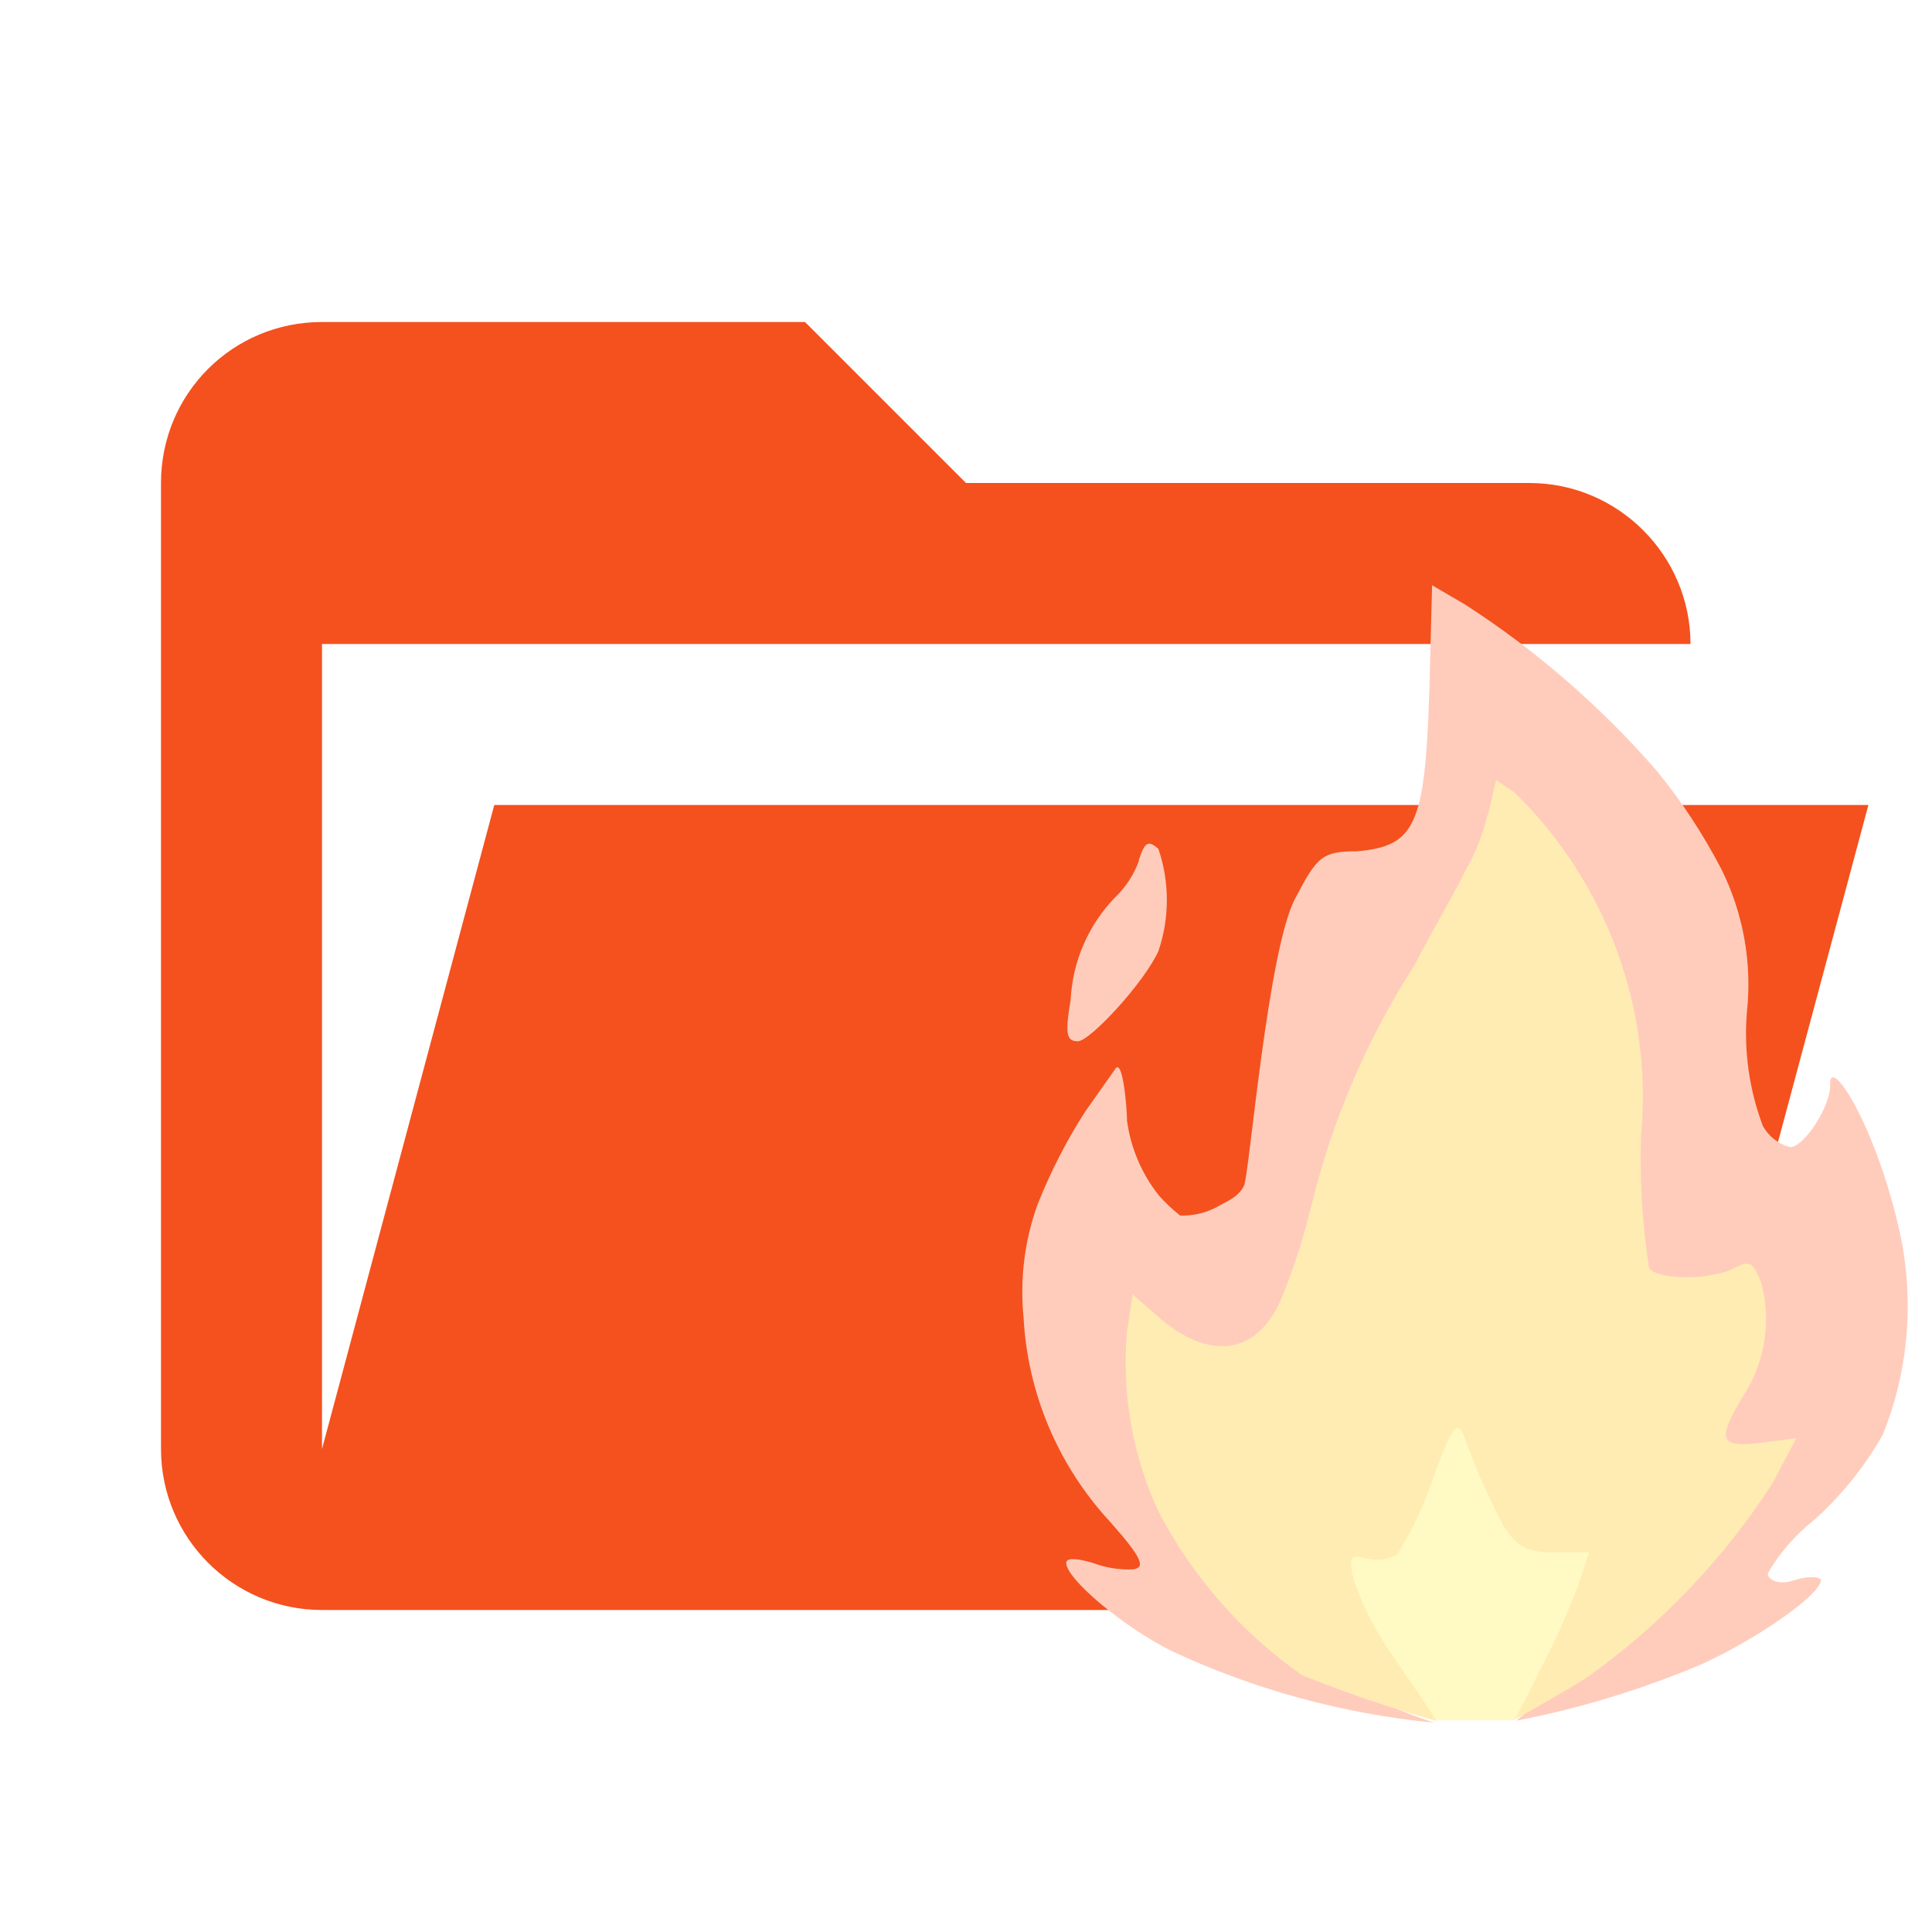
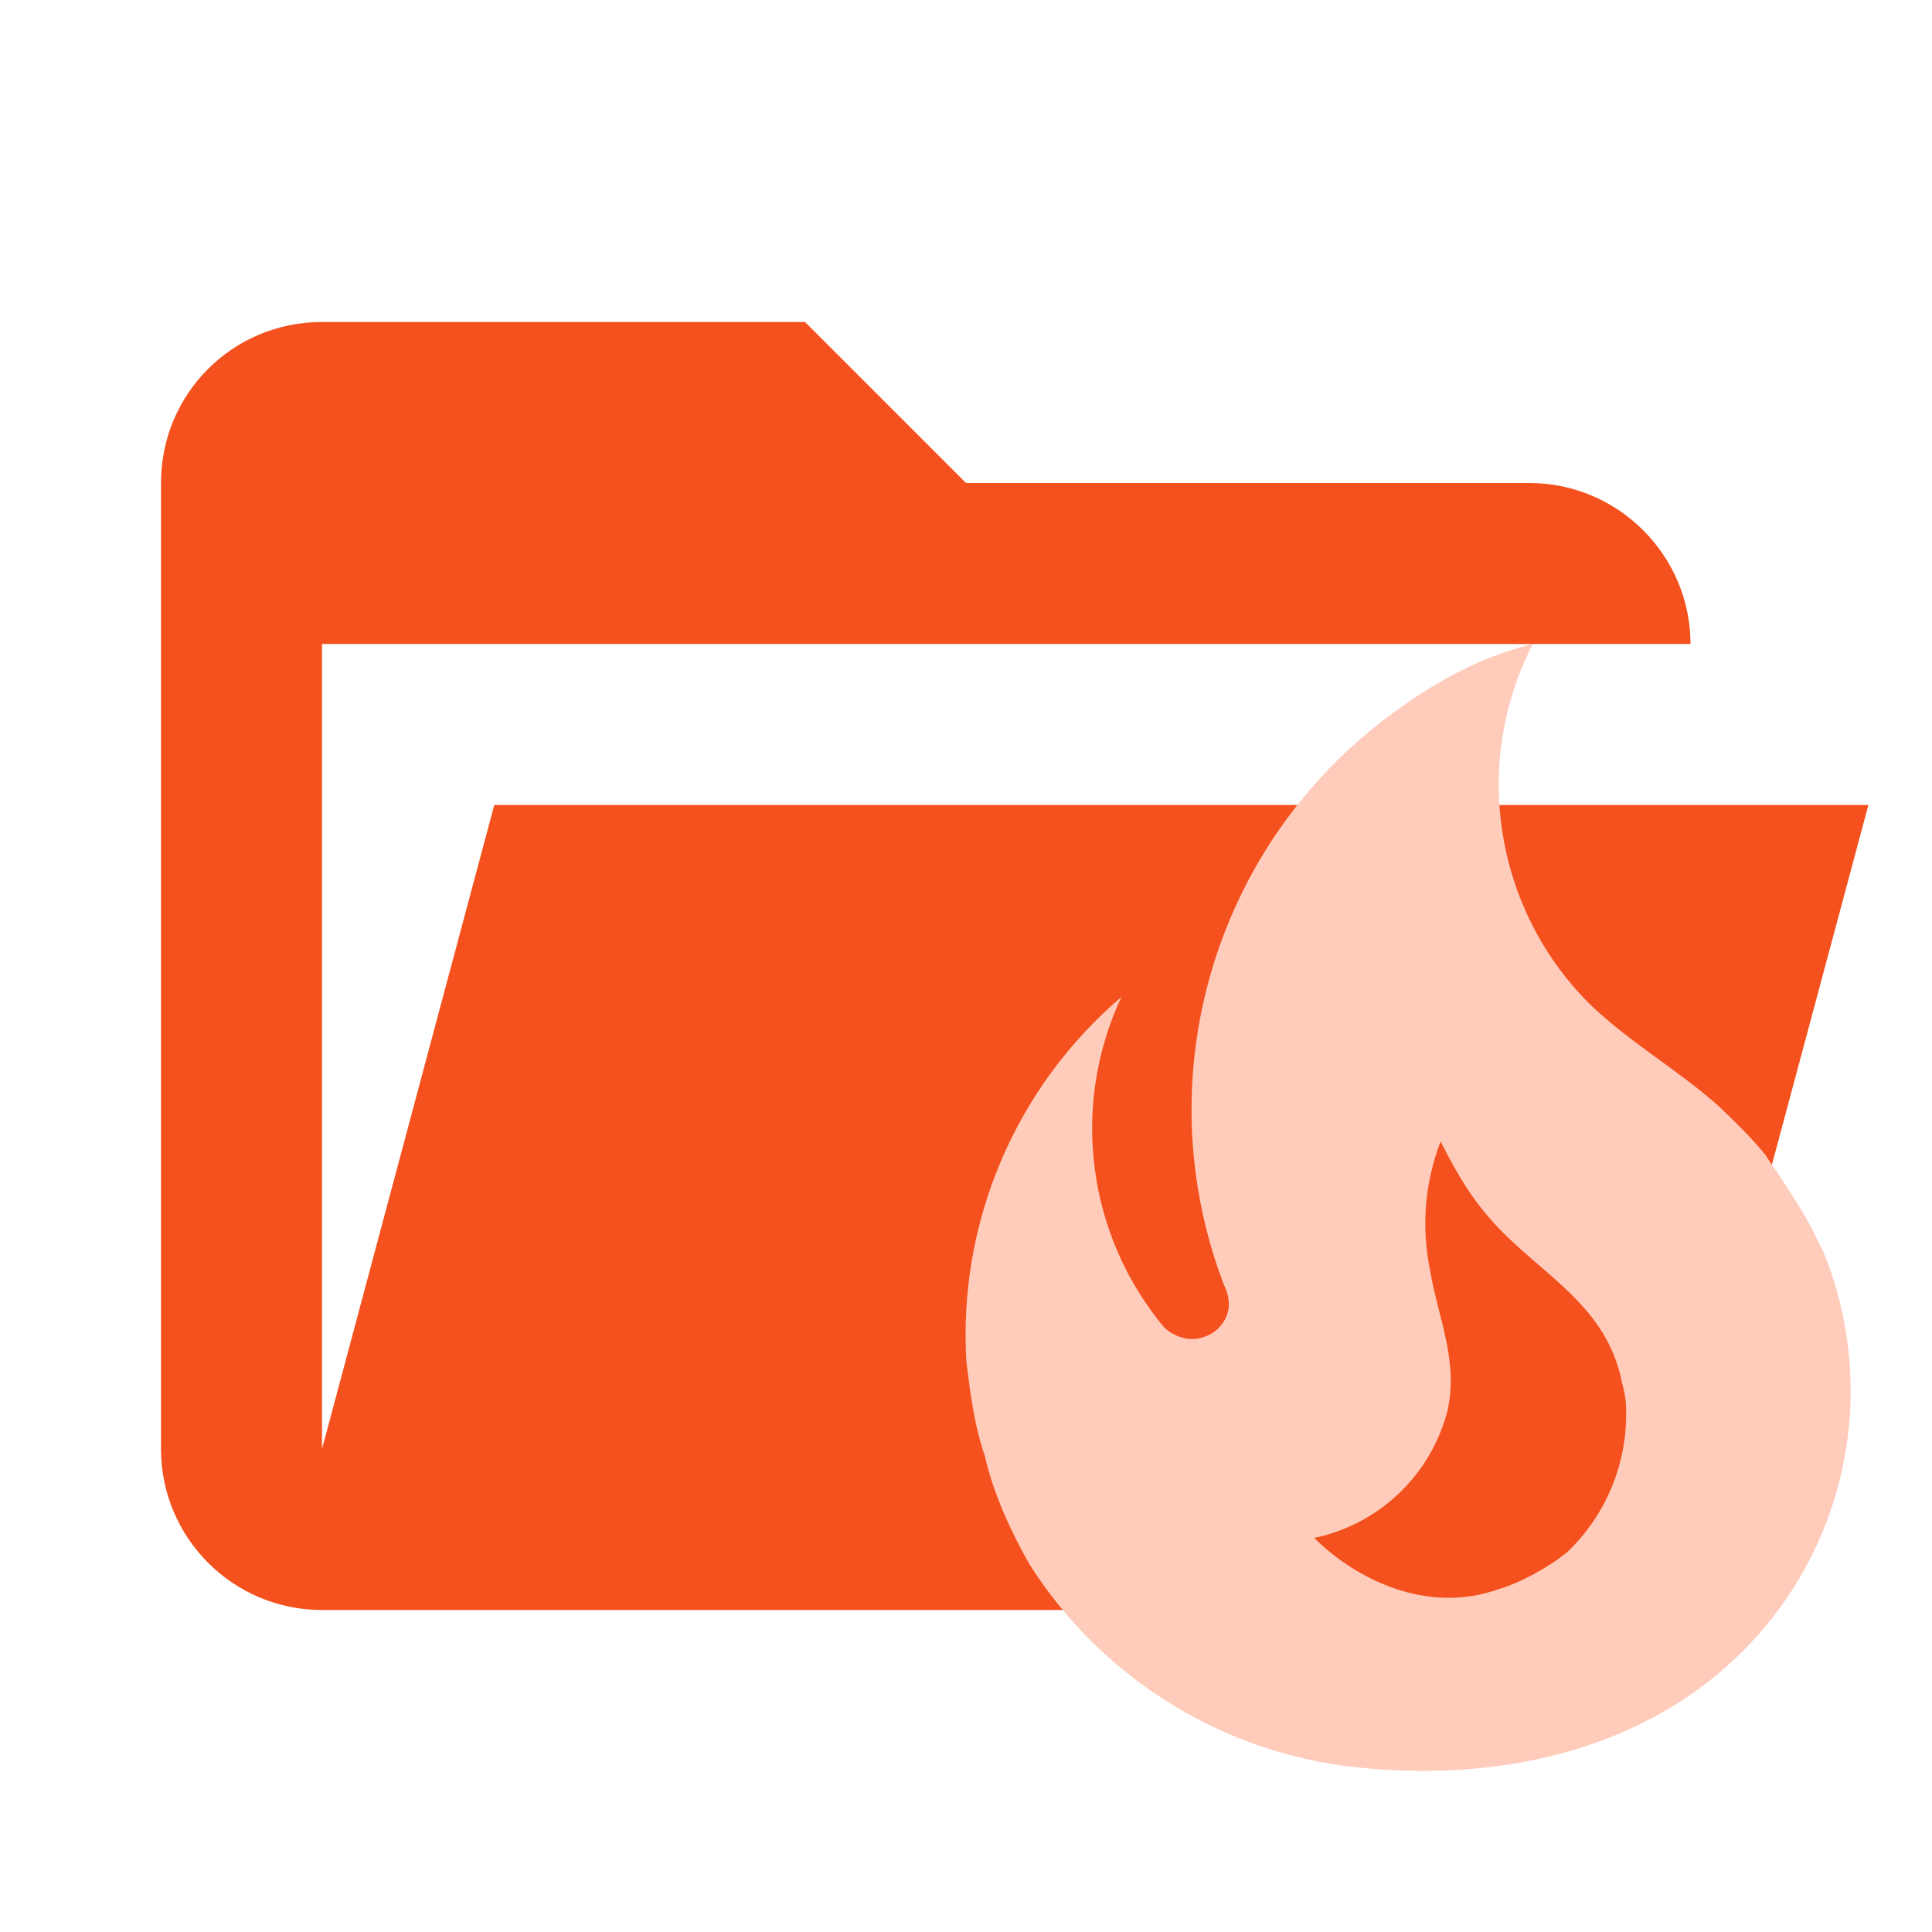
<svg xmlns="http://www.w3.org/2000/svg" xml:space="preserve" fill-rule="evenodd" stroke-linejoin="round" stroke-miterlimit="2" clip-rule="evenodd" viewBox="0 0 48 48">
  <path fill="#f4511e" fill-rule="nonzero" d="M38 40H8a4 4 0 0 1-4-4V12c0-2.22 1.78-4 4-4h12l4 4h14c2.2 0 4 1.8 4 4H8v20l4.28-16h34.14l-4.56 17A4 4 0 0 1 38 40Z" />
-   <g fill-rule="nonzero">
-     <path fill="#ffccbc" d="M35.51 17.21c-.11 3.3-.35 3.81-1.79 3.94-.88 0-1 .14-1.54 1.17-.68 1.27-1.14 6.83-1.27 7.13-.13.3-.5.43-.7.55-.27.14-.58.21-.89.2a4.18 4.18 0 0 1-.53-.5 3.82 3.82 0 0 1-.79-1.86c0-.33-.11-1.6-.3-1.27l-.74 1.05c-.47.73-.86 1.5-1.18 2.3a6.4 6.4 0 0 0-.35 2.81c.1 1.9.87 3.7 2.16 5.09.77.87.88 1.12.57 1.17a2.5 2.5 0 0 1-1.01-.16c-.37-.11-.66-.14-.66 0 0 .4 1.43 1.6 2.62 2.19 2.05.96 4.26 1.56 6.52 1.78a12.87 12.87 0 0 1-4.46-2.54 9.3 9.3 0 0 1-2.04-2.71c-.68-1.3-1-2.75-.94-4.2l.1-.52.71.42c.43.27.91.43 1.42.49.87 0 1.62-.74 1.98-1.92.54-2.28 1.33-4.5 2.36-6.6.42-.73 1.03-1.88 1.36-2.54.33-.66.59-1 .75-1.27.14-.27.24-.55.3-.84.15-.64.21-.69.52-.44a13.03 13.03 0 0 1 2.25 3.82c.47 1.14.53 1.71.56 4.4-.05 1.14.02 2.28.19 3.4.14.2.56.27 1.48.2 1.16-.08 1.28 0 1.39.38.08.83-.14 1.67-.62 2.36-.2.3-.32.64-.35 1 0 .41.1.5.66.5.37 0 .67.06.67.15-.2.41-.43.8-.69 1.18a54.13 54.13 0 0 1-5.56 5.23c1.57-.3 3.1-.77 4.58-1.39 1.49-.68 2.99-1.76 2.99-2.1 0-.08-.3-.12-.66 0-.37.13-.66 0-.66-.17.3-.52.7-.97 1.18-1.35a8.44 8.44 0 0 0 1.68-2.1c.68-1.69.8-3.56.35-5.32-.62-2.55-1.71-4.14-1.66-3.35 0 .52-.64 1.53-1 1.53a1.1 1.1 0 0 1-.67-.52 6.5 6.5 0 0 1-.4-2.82 6.43 6.43 0 0 0-.64-3.58c-.45-.86-.98-1.67-1.59-2.42-1.39-1.6-3-3-4.77-4.14l-.82-.48-.07 2.67Zm-7.21 4.17a2.4 2.4 0 0 1-.6.92 3.94 3.94 0 0 0-1.1 2.54c-.14.84-.11 1.03.18 1.03.3 0 1.65-1.46 2-2.24.28-.82.28-1.72 0-2.54-.25-.22-.34-.18-.49.29Z" />
-     <path fill="#ffecb3" d="M36.96 20.24c-.12.49-.3.96-.56 1.4-.12.3-.7 1.27-1.27 2.36a19.6 19.6 0 0 0-2.54 5.92c-.2.82-.45 1.62-.78 2.4-.6 1.34-1.76 1.5-3.03.4l-.64-.56-.14.93a8.8 8.8 0 0 0 .78 4.46 11.44 11.44 0 0 0 3.57 4.07c1.07.43 2.16.8 3.28 1.12-.6-.44-1.16-.94-1.67-1.48-1-1.19-1.75-2.58-2.18-4.08 0-.27.23-.4.84-.44l.82-.07.13-1.76a9.3 9.3 0 0 1 .57-2.78 7.17 7.17 0 0 1 2.54-2.98l.64-.33v2.27c0 3.82.5 4.72 2.38 4.08l.91-.3-.32.76c-.42.98-.42 1.16 0 1.16s.33.12.2.58a15.07 15.07 0 0 1-2.1 4.16c-.27.38-.53.79-.77 1.2 0 0 1.17-.65 1.8-1.05a17.65 17.65 0 0 0 4.61-4.82l.6-1.13-.9.12c-1 .12-1.08-.07-.45-1.12a3.5 3.5 0 0 0 .48-2.85c-.2-.53-.3-.57-.66-.38-.6.32-1.94.3-2.13 0a17.69 17.69 0 0 1-.2-3.27c.3-3.17-.86-6.3-3.13-8.53l-.47-.32-.2.86Z" />
-     <path fill="#fff9c4" d="m38.18 37.33 1.67 1.07-1.07 2.84-1.16 1.5h-2L33.4 39.7l-.09-1.57 1.17-.16 1.36-2.86.78-.3 1.57 2.53Z" />
-     <path fill="#ffecb3" d="M36.6 28.86a6.95 6.95 0 0 0-2.68 3.06 9.49 9.49 0 0 0-.57 2.77l-.14 1.77h-1.9l.15.68c.42 1.6 1.2 3.1 2.29 4.35a6.8 6.8 0 0 0 1.93 1.27c0-.07-.55-.84-1.03-1.55a7.77 7.77 0 0 1-1.02-1.96c-.13-.6-.09-.63.33-.53.26.07.53.03.75-.1.34-.53.61-1.1.82-1.68.5-1.4.68-1.83.89-1.13a16 16 0 0 0 .8 1.84c.45.97.94.92 1.64.92h.62l-.3.9c-.27.68-.56 1.34-.9 1.98-.3.63-.64 1.27-.66 1.27 0 0 .54-.56.78-.77.38-.42.72-.88.99-1.38.66-1.3 1.22-2.65 1.65-4.05 0-.22.16-.34-.09-.23l-.77.28.53-1.27.51-1.33-.57.41c-.4.28-.82.5-1.27.65-.6.18-.8.16-1.15-.2-.53-.53-.73-1.96-.62-4.41.07-.66.07-1.33 0-1.99-.14 0-.56.22-1 .43Z" />
-   </g>
+   <path fill="#ffccbc" fill-rule="nonzero" d="M43.91 28.76c-.36-.47-.8-.88-1.21-1.28-1.05-.93-2.25-1.6-3.25-2.58a7.69 7.69 0 0 1-1.37-8.9c-1.5.36-2.8 1.17-3.91 2.05A12.2 12.2 0 0 0 30.4 31.9c.07.15.13.3.13.51 0 .34-.24.66-.55.78-.36.16-.74.06-1.04-.19a7.72 7.72 0 0 1-1.08-8.23 11.03 11.03 0 0 0-3.85 9.07c.1.78.19 1.56.46 2.34.21.93.64 1.86 1.11 2.69a11 11 0 0 0 7.8 5c3.35.43 6.95-.18 9.53-2.48a9.15 9.15 0 0 0 2.4-10.27l-.2-.4c-.33-.72-1.21-1.96-1.21-1.96m-4.96 9.8c-.45.37-1.17.77-1.73.93-1.76.62-3.52-.25-4.56-1.28a4.34 4.34 0 0 0 3.32-3.19c.26-1.24-.24-2.27-.44-3.46a5.7 5.7 0 0 1 .26-3.2c.3.58.62 1.17 1 1.64 1.2 1.56 3.1 2.24 3.51 4.36.06.21.1.43.1.66a4.73 4.73 0 0 1-1.46 3.54Z" />
</svg>
